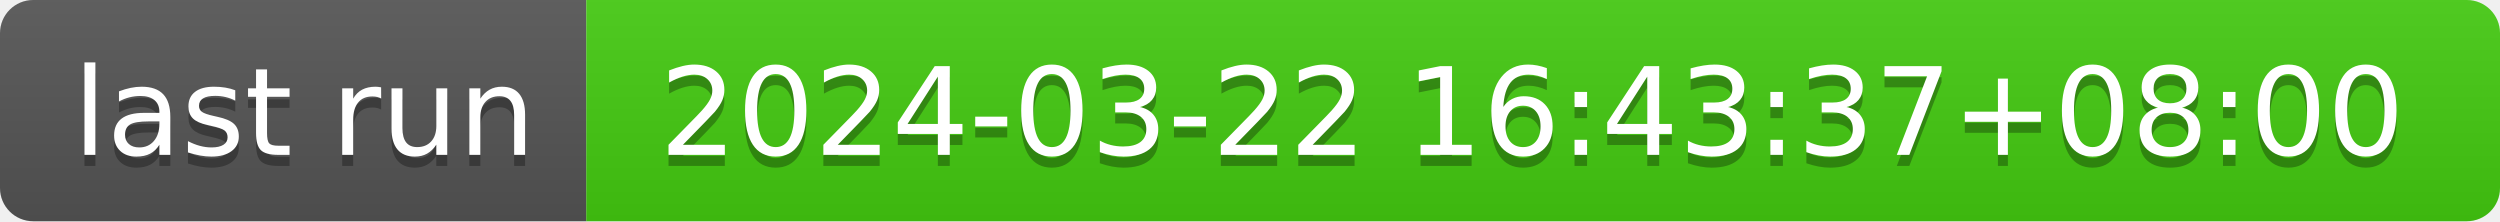
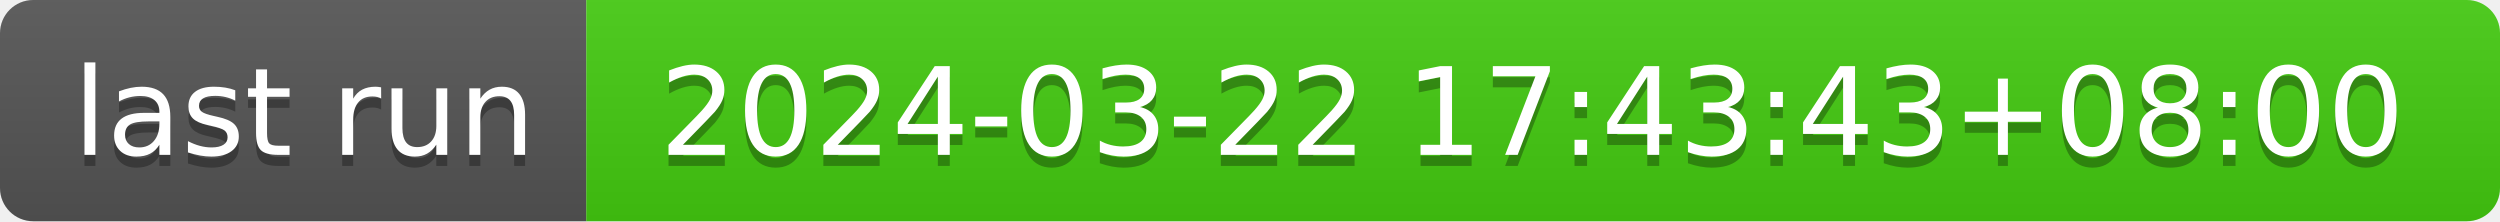
- <svg xmlns="http://www.w3.org/2000/svg" width="226" height="20" role="img" aria-label="last run: 2024-03-22 16:43:37+08:00">
+ <svg xmlns="http://www.w3.org/2000/svg" width="226" height="20" role="img" aria-label="last run: 2024-03-22 17:43:43+08:00">
  <linearGradient id="s" x2="0" y2="100%">
    <stop offset="0" stop-color="#bbb" stop-opacity=".1" />
    <stop offset="1" stop-opacity=".1" />
  </linearGradient>
  <clipPath id="r">
    <rect width="226" height="20" rx="3" fill="#fff" />
  </clipPath>
  <g clip-path="url(#r)">
    <rect width="53" height="20" fill="#555" />
    <rect x="53" width="173" height="20" fill="#4c1" />
    <rect width="226" height="20" fill="url(#s)" />
  </g>
  <g fill="#fff" text-anchor="middle" font-family="Verdana,Geneva,DejaVu Sans,sans-serif" text-rendering="geometricPrecision" font-size="110">
    <text aria-hidden="true" x="275" y="150" fill="#010101" fill-opacity=".3" transform="scale(.1)" textLength="430">last run</text>
    <text x="275" y="140" transform="scale(.1)" fill="#fff" textLength="430">last run</text>
-     <text aria-hidden="true" x="1385" y="150" fill="#010101" fill-opacity=".3" transform="scale(.1)" textLength="1630">2024-03-22 16:43:37+08:00</text>
-     <text x="1385" y="140" transform="scale(.1)" fill="#fff" textLength="1630">2024-03-22 16:43:37+08:00</text>
+     <text aria-hidden="true" x="1385" y="150" fill="#010101" fill-opacity=".3" transform="scale(.1)" textLength="1630">2024-03-22 17:43:43+08:00</text>
+     <text x="1385" y="140" transform="scale(.1)" fill="#fff" textLength="1630">2024-03-22 17:43:43+08:00</text>
  </g>
</svg>
